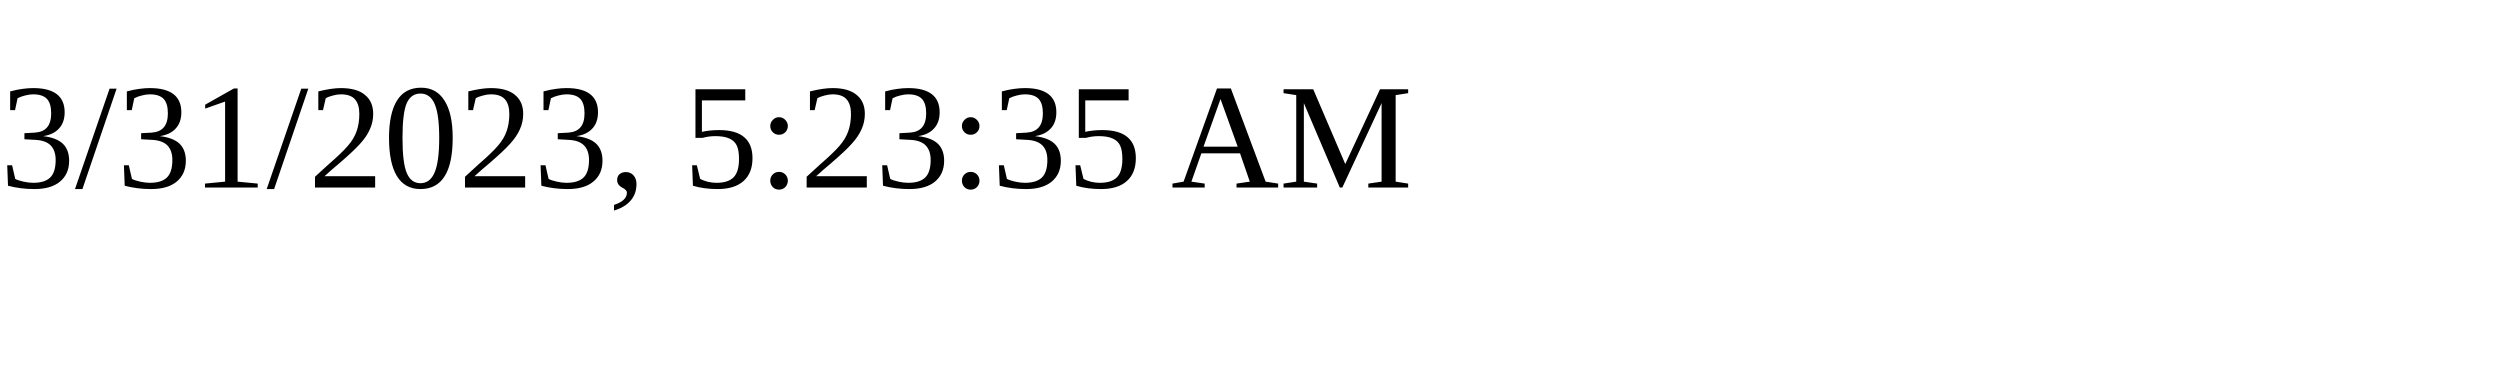
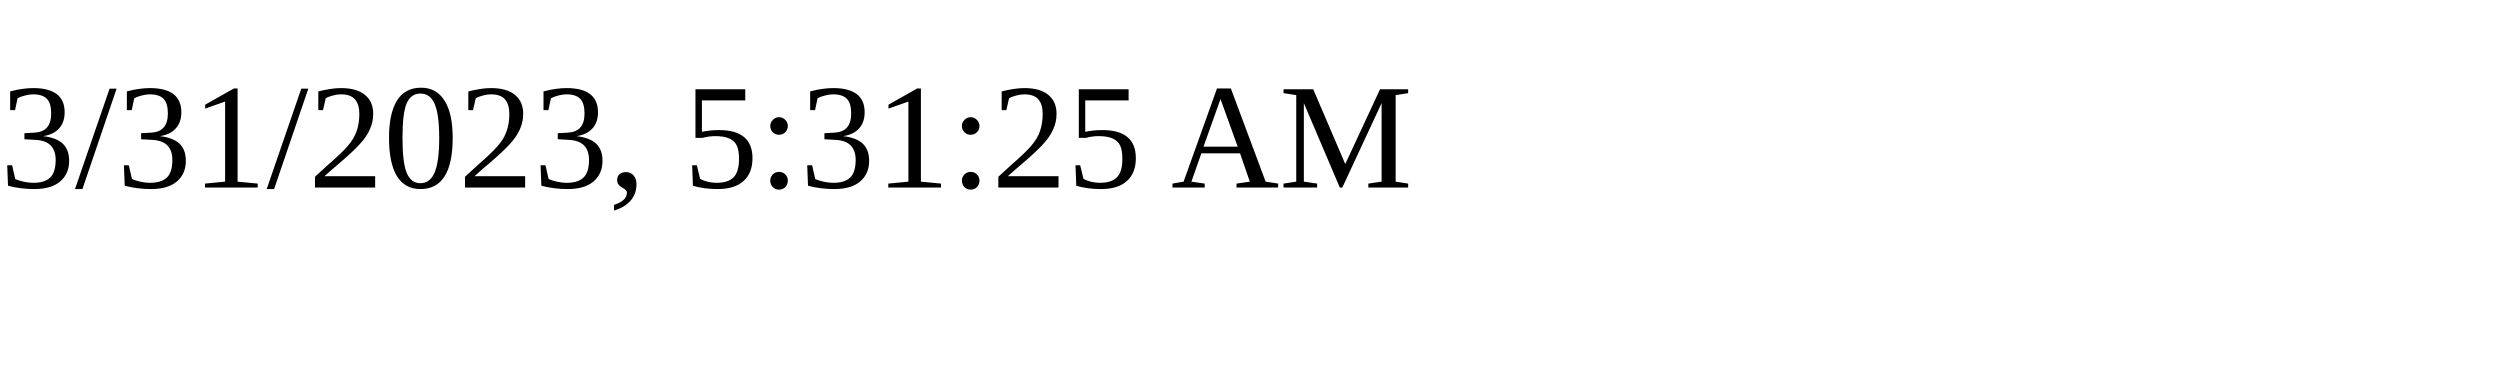
<svg xmlns="http://www.w3.org/2000/svg" height="30" width="200">
-   <text x="0" y="15">3/31/2023, 5:23:35 AM</text>
+   <text x="0" y="15">3/31/2023, 5:31:25 AM</text>
</svg>
